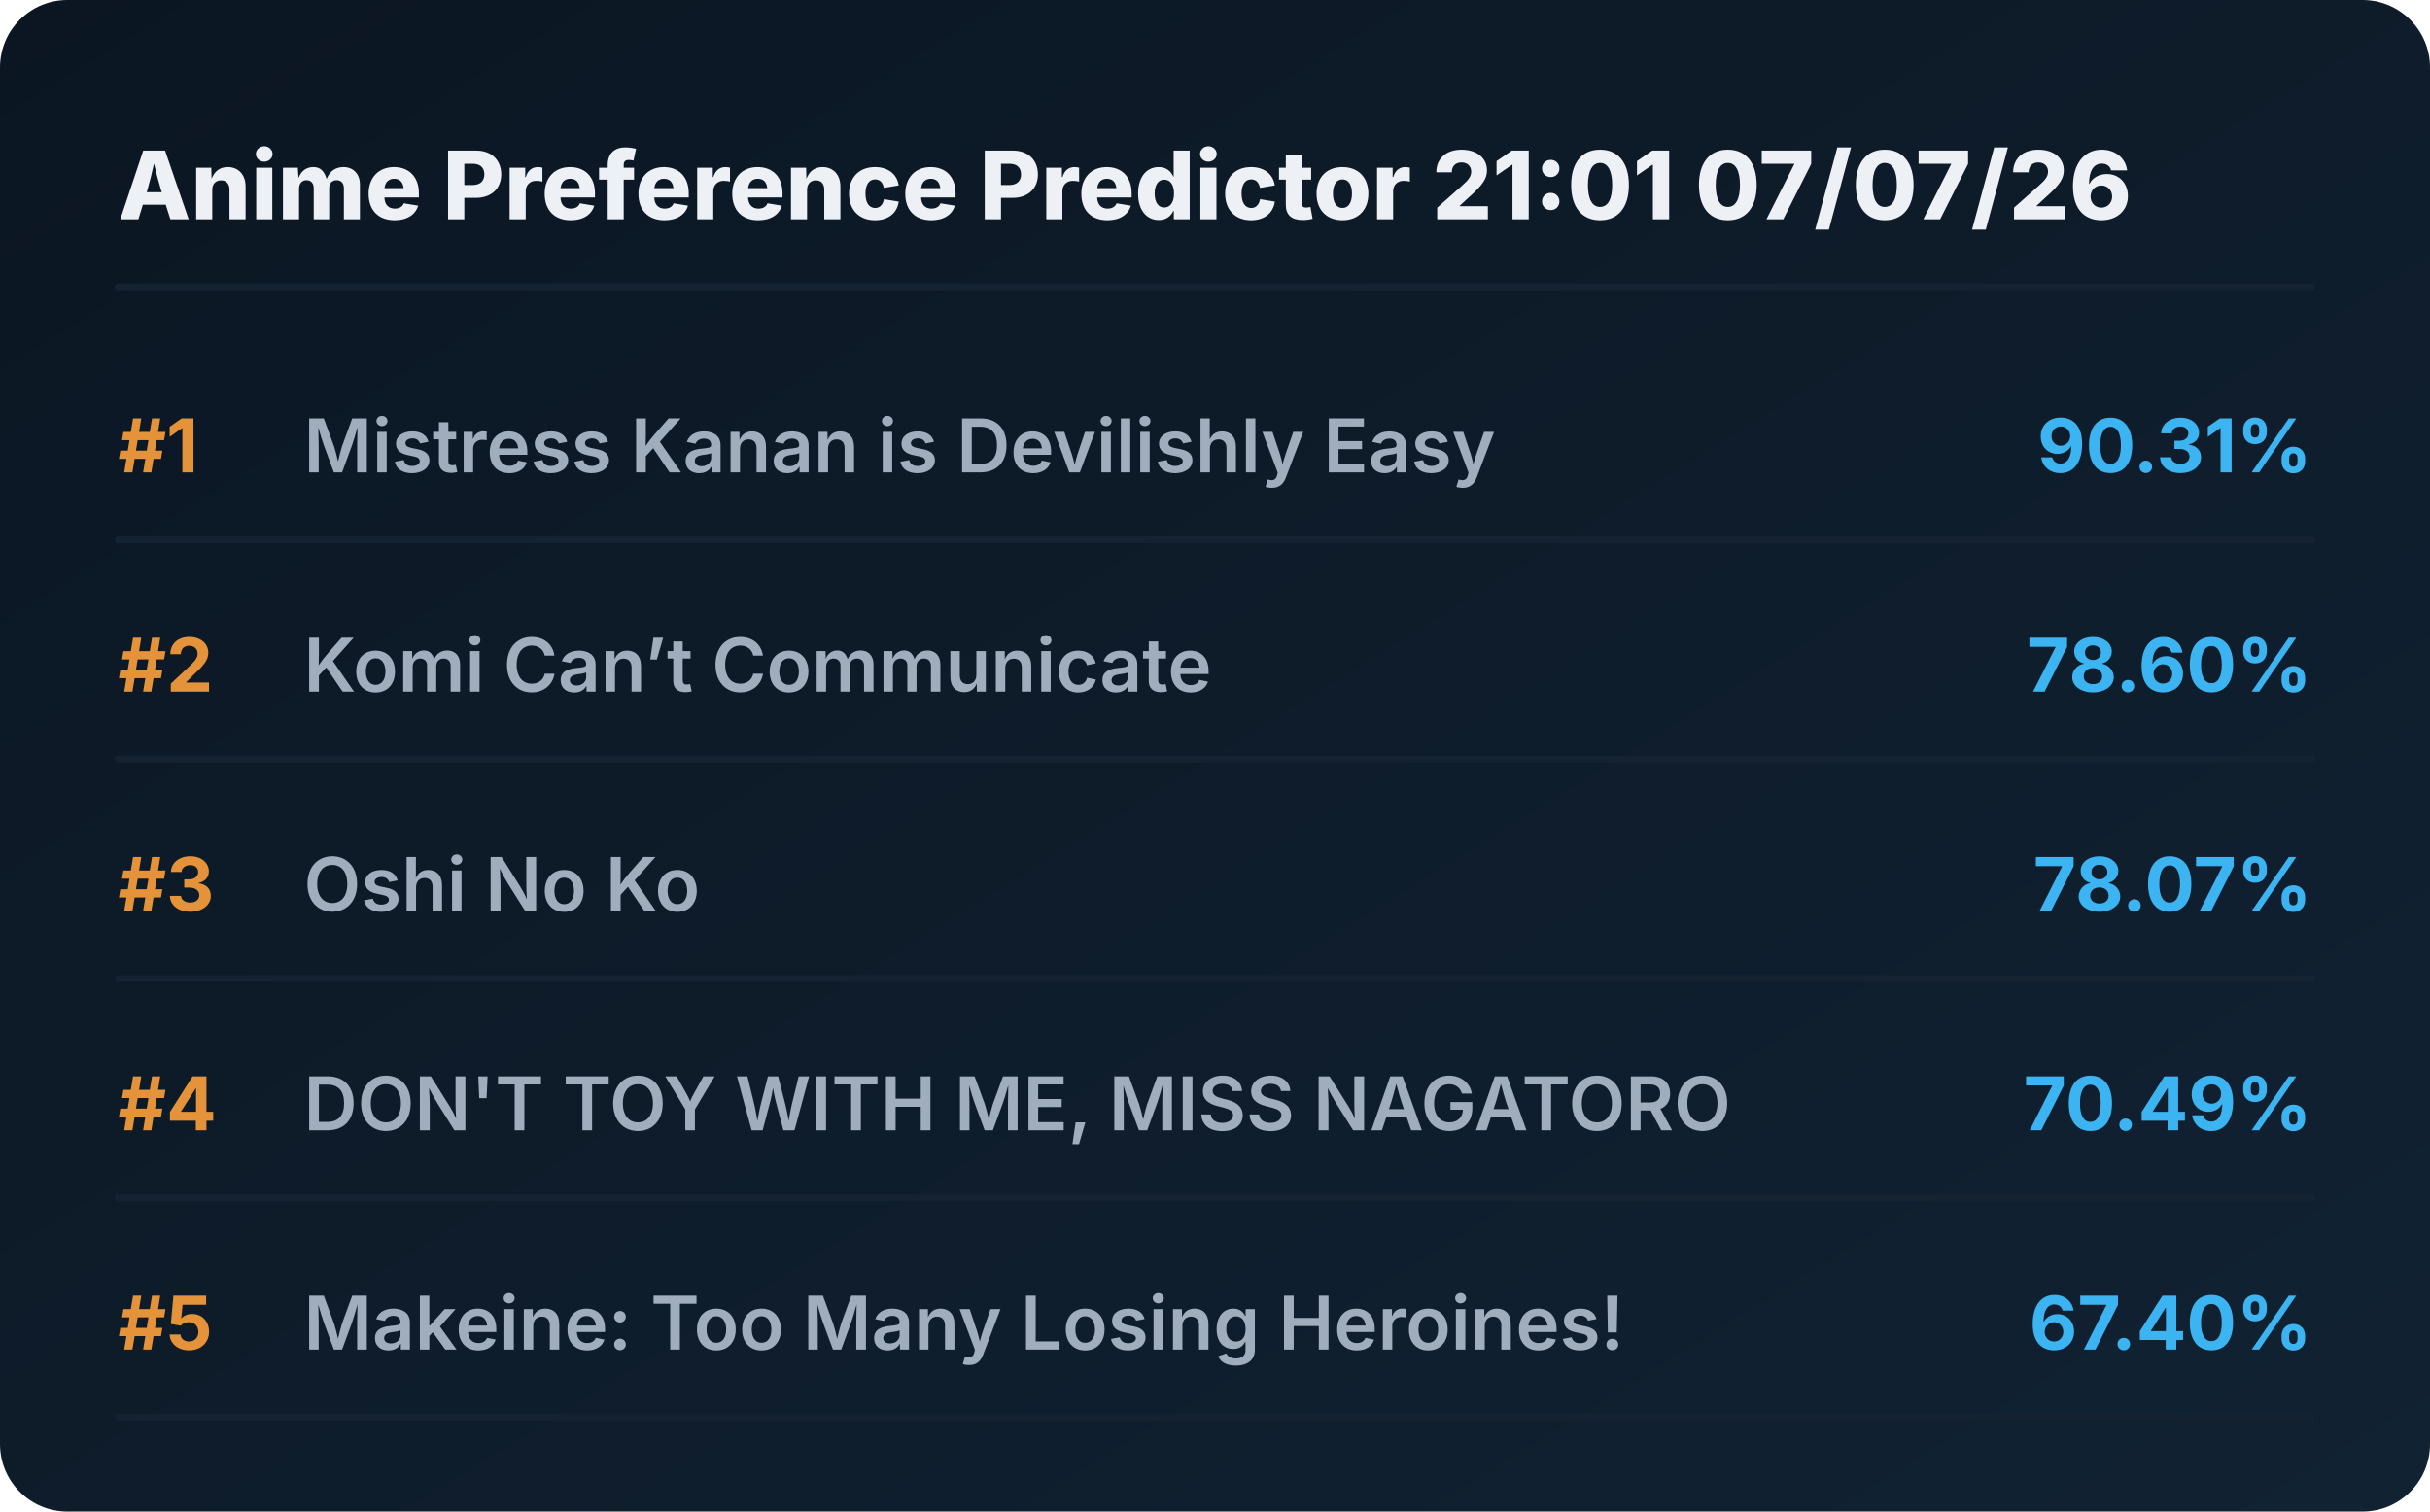
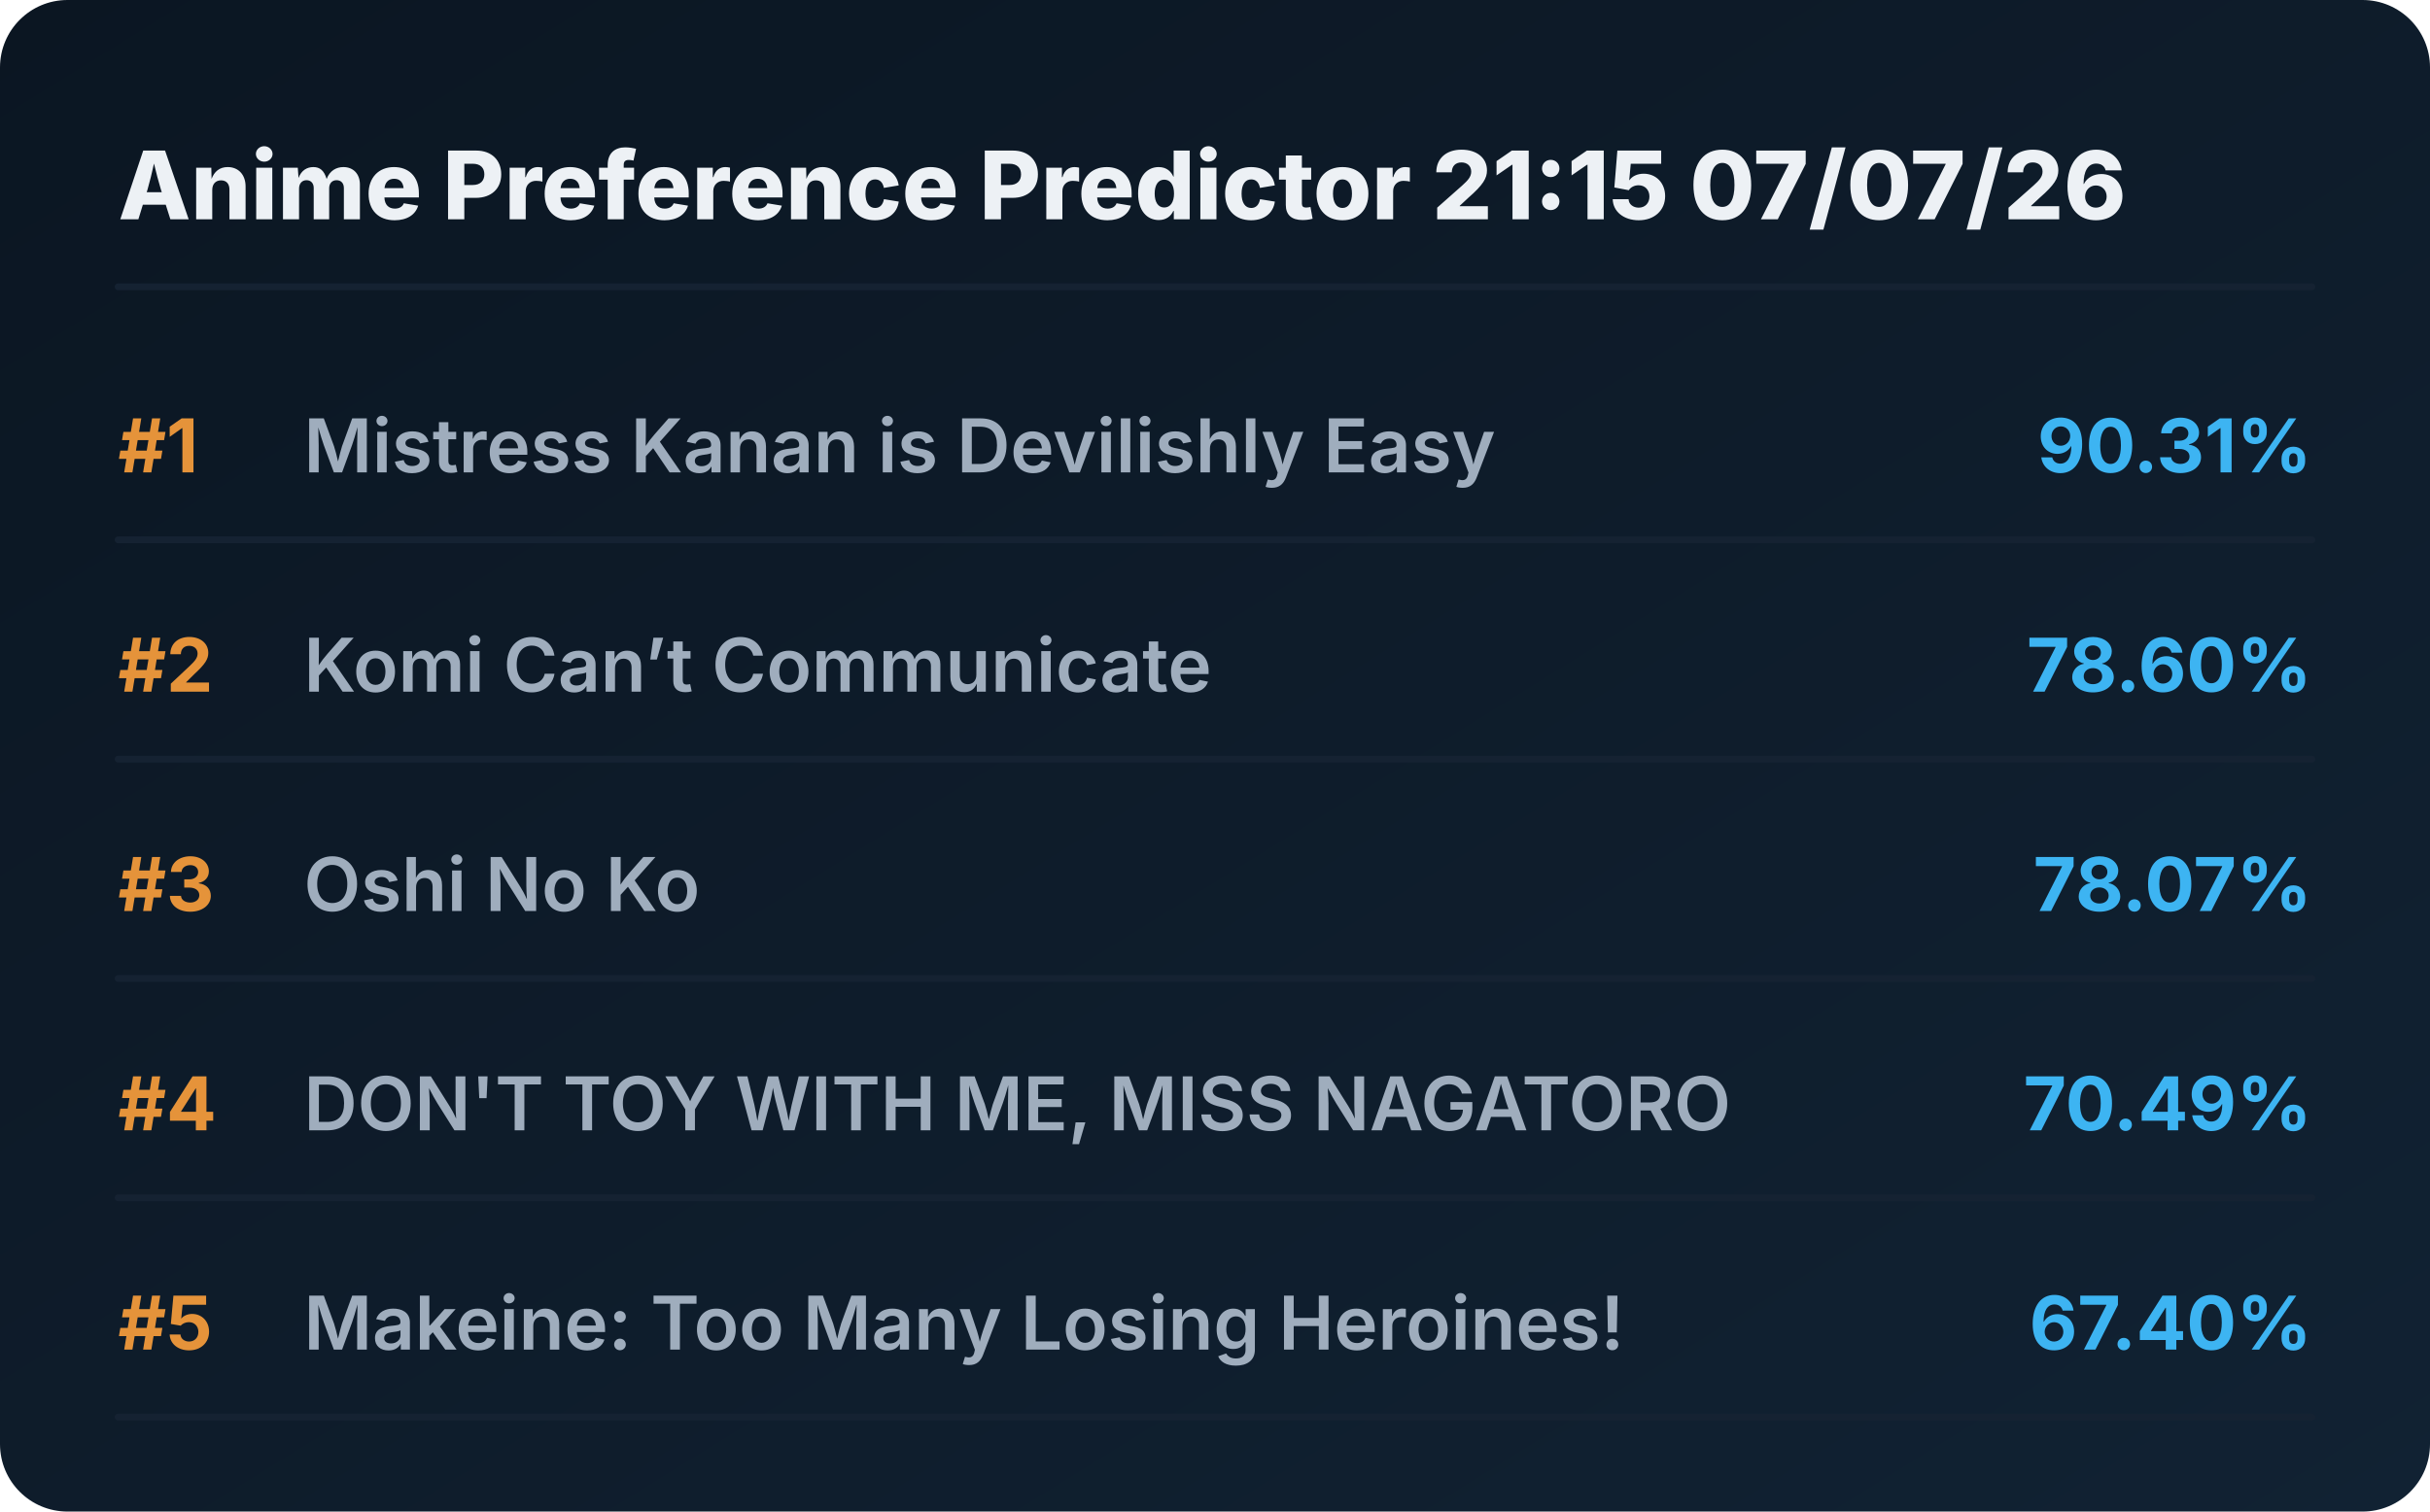
<svg xmlns="http://www.w3.org/2000/svg" viewBox="0 0 720 448" preserveAspectRatio="xMidYMid meet" style="width: 100%; height: auto; max-width: 720px;">
  <defs>
    <linearGradient id="boxGrad" x1="0%" y1="0%" x2="100%" y2="100%">
      <stop offset="0%" stop-color="#0b1622" />
      <stop offset="100%" stop-color="#112233" />
    </linearGradient>
    <clipPath id="titleClip">
      <rect x="90" y="0" width="510" height="100%" />
    </clipPath>
  </defs>
  <style>
    .bg { fill: url(#boxGrad); rx: 20px; }
    .header { font-family: 'Overpass', 'Inter', system-ui, sans-serif; font-weight: 800; font-size: 28px; fill: #edf1f5; }
    .rank { font-family: 'Overpass', 'Inter', system-ui, sans-serif; font-weight: 700; font-size: 22px; fill: #e5933a; }
    .title { font-family: 'Overpass', 'Inter', system-ui, sans-serif; font-weight: 600; font-size: 22px; fill: #9fadbd; }
    .score { font-family: 'Overpass', 'Inter', system-ui, sans-serif; font-weight: 700; font-size: 22px; fill: #3db4f2; }
    .line { stroke: #152232; stroke-width: 2; stroke-linecap: round; }
  </style>
  <rect class="bg" width="720" height="448" />
-   <text x="35" y="65" class="header">Anime Preference Predictor 21:01 07/07/26</text>
+   <text x="35" y="65" class="header">Anime Preference Predictor 21:15 07/07/26</text>
  <line x1="35" y1="85" x2="685" y2="85" class="line" />
  <g transform="translate(0, 0)">
    <text x="35" y="140" class="rank">#1</text>
    <text x="90" y="140" class="title">Mistress Kanan is Devilishly Easy</text>
    <text x="685" y="140" class="score" text-anchor="end">90.31%</text>
    <line x1="35" y1="160" x2="685" y2="160" class="line" />
  </g>
  <g transform="translate(0, 65)">
    <text x="35" y="140" class="rank">#2</text>
    <text x="90" y="140" class="title">Komi Can’t Communicate</text>
    <text x="685" y="140" class="score" text-anchor="end">78.60%</text>
    <line x1="35" y1="160" x2="685" y2="160" class="line" />
  </g>
  <g transform="translate(0, 130)">
    <text x="35" y="140" class="rank">#3</text>
    <text x="90" y="140" class="title">Oshi No Ko</text>
    <text x="685" y="140" class="score" text-anchor="end">78.07%</text>
    <line x1="35" y1="160" x2="685" y2="160" class="line" />
  </g>
  <g transform="translate(0, 195)">
    <text x="35" y="140" class="rank">#4</text>
    <text x="90" y="140" class="title">DON'T TOY WITH ME, MISS NAGATORO</text>
    <text x="685" y="140" class="score" text-anchor="end">70.49%</text>
    <line x1="35" y1="160" x2="685" y2="160" class="line" />
  </g>
  <g transform="translate(0, 260)">
    <text x="35" y="140" class="rank">#5</text>
    <text x="90" y="140" class="title">Makeine: Too Many Losing Heroines!</text>
    <text x="685" y="140" class="score" text-anchor="end">67.40%</text>
    <line x1="35" y1="160" x2="685" y2="160" class="line" />
  </g>
</svg>
